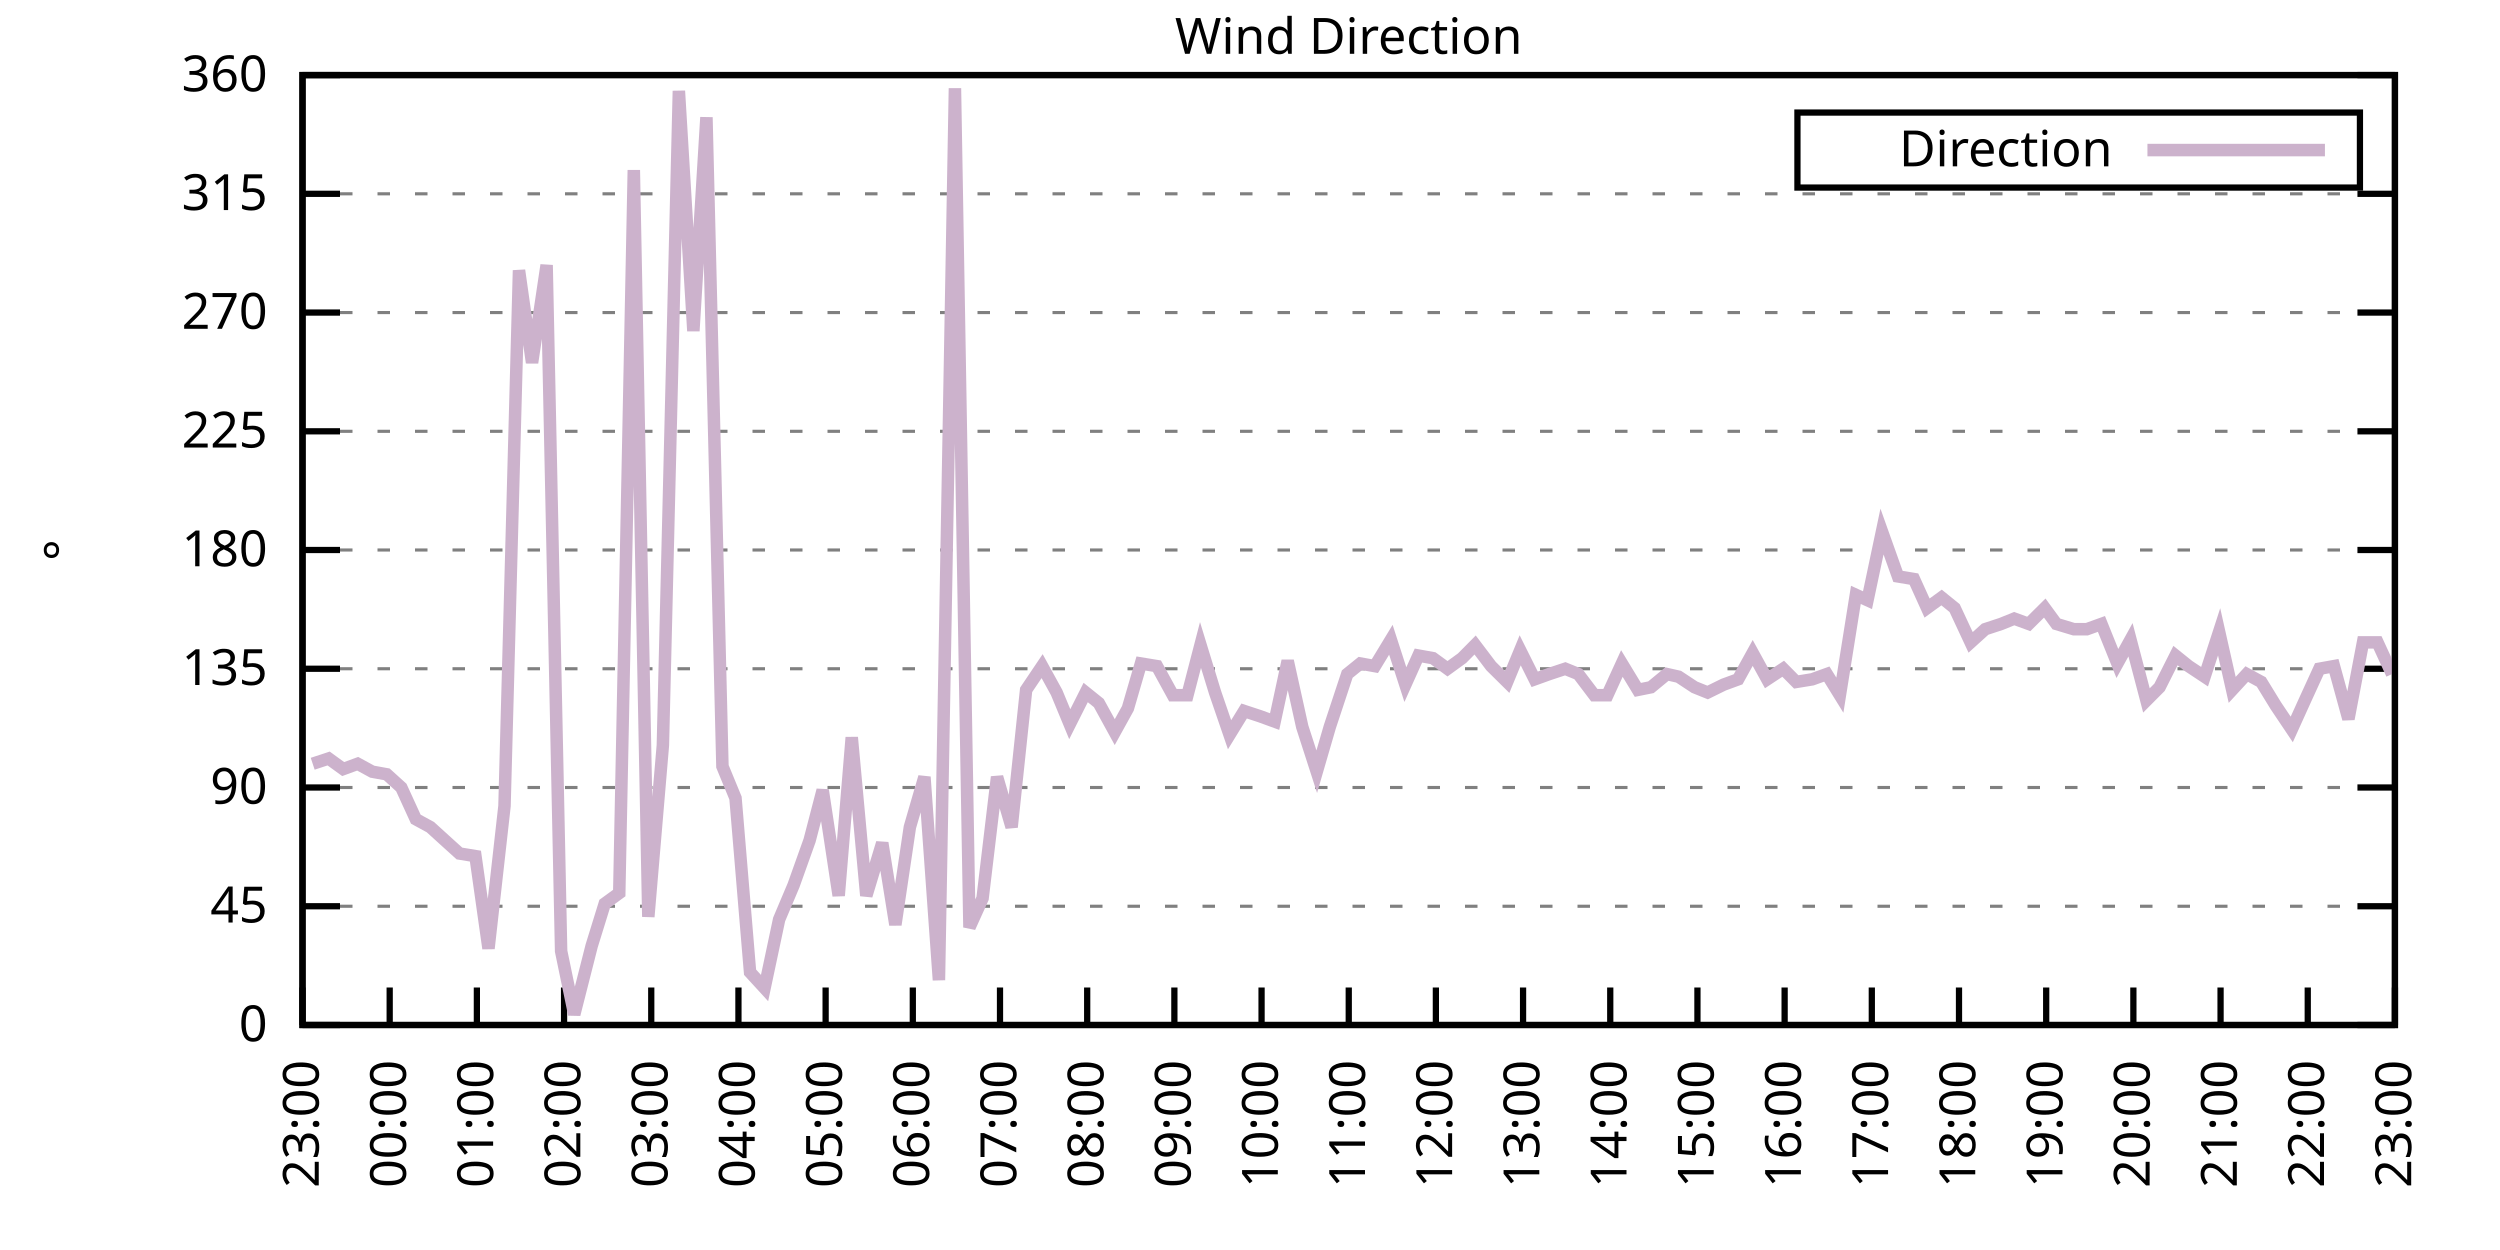
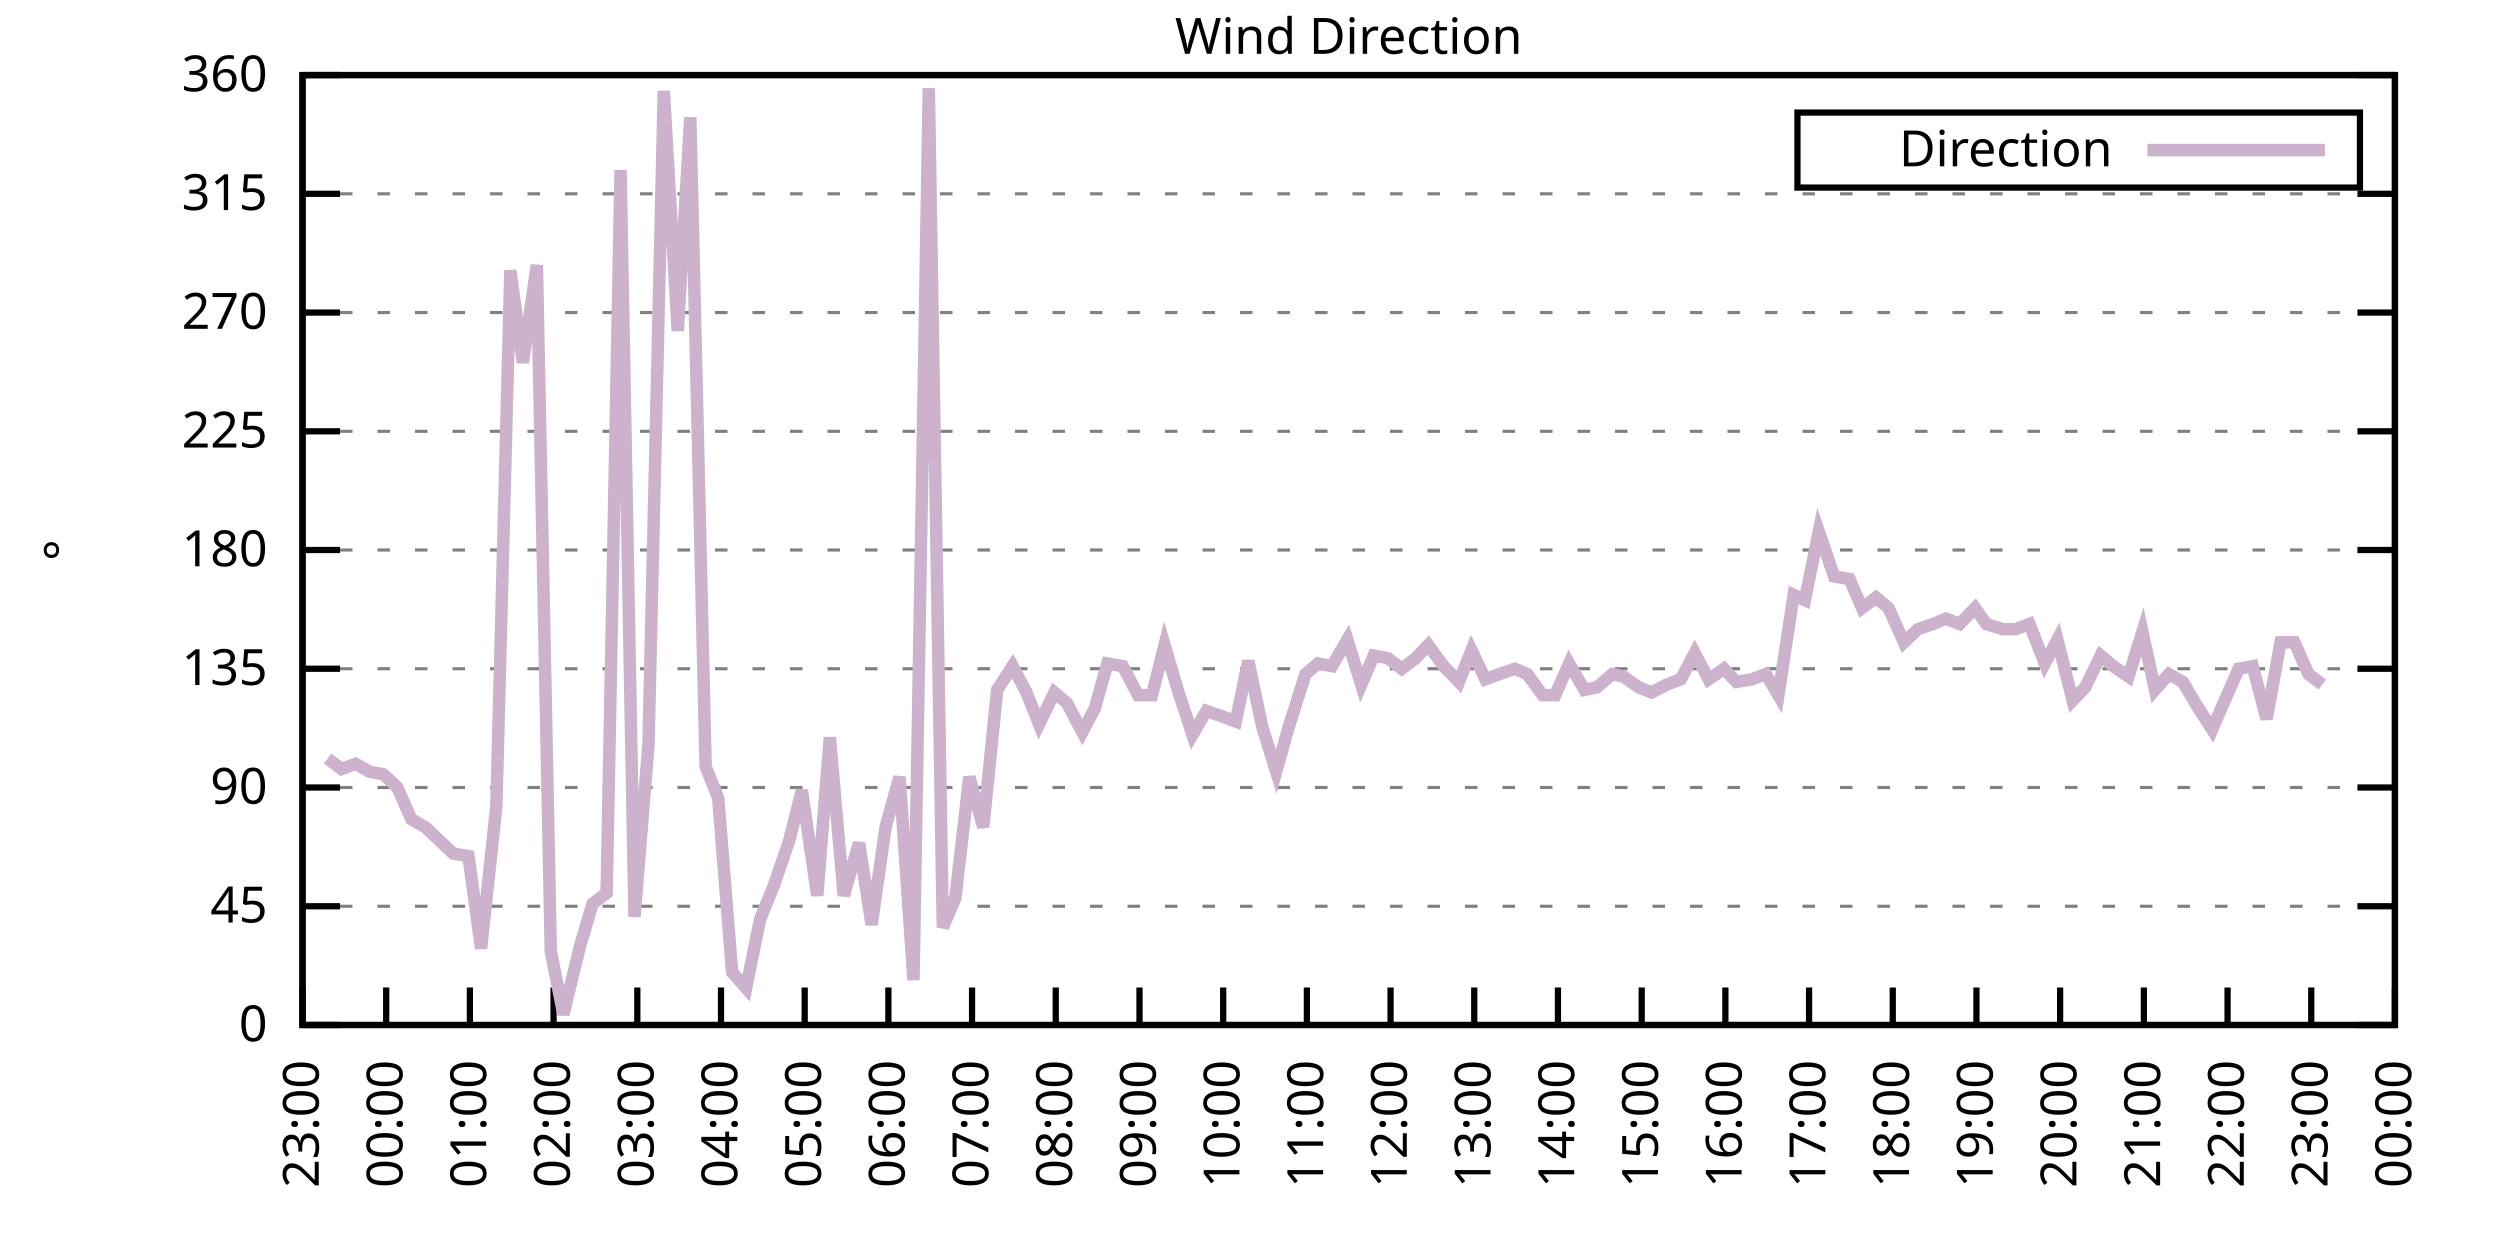
<svg xmlns="http://www.w3.org/2000/svg" xmlns:xlink="http://www.w3.org/1999/xlink" width="400" height="200" viewBox="0 0 400 200">
  <g id="gnuplot_canvas">
    <rect x="0" y="0" width="400" height="200" fill="none" />
    <defs>
      <circle id="gpDot" r="0.5" stroke-width="0.5" stroke="currentColor" />
      <path id="gpPt0" stroke-width="0.333" stroke="currentColor" d="M-1,0 h2 M0,-1 v2" />
      <path id="gpPt1" stroke-width="0.333" stroke="currentColor" d="M-1,-1 L1,1 M1,-1 L-1,1" />
      <path id="gpPt2" stroke-width="0.333" stroke="currentColor" d="M-1,0 L1,0 M0,-1 L0,1 M-1,-1 L1,1 M-1,1 L1,-1" />
      <rect id="gpPt3" stroke-width="0.333" stroke="currentColor" x="-1" y="-1" width="2" height="2" />
      <rect id="gpPt4" stroke-width="0.333" stroke="currentColor" fill="currentColor" x="-1" y="-1" width="2" height="2" />
      <circle id="gpPt5" stroke-width="0.333" stroke="currentColor" cx="0" cy="0" r="1" />
      <use xlink:href="#gpPt5" id="gpPt6" fill="currentColor" stroke="none" />
      <path id="gpPt7" stroke-width="0.333" stroke="currentColor" d="M0,-1.33 L-1.33,0.67 L1.33,0.67 z" />
      <use xlink:href="#gpPt7" id="gpPt8" fill="currentColor" stroke="none" />
      <use xlink:href="#gpPt7" id="gpPt9" stroke="currentColor" transform="rotate(180)" />
      <use xlink:href="#gpPt9" id="gpPt10" fill="currentColor" stroke="none" />
      <use xlink:href="#gpPt3" id="gpPt11" stroke="currentColor" transform="rotate(45)" />
      <use xlink:href="#gpPt11" id="gpPt12" fill="currentColor" stroke="none" />
      <path id="gpPt13" stroke-width="0.333" stroke="currentColor" d="M0,1.330 L1.265,0.411 L0.782,-1.067 L-0.782,-1.076 L-1.265,0.411 z" />
      <use xlink:href="#gpPt13" id="gpPt14" fill="currentColor" stroke="none" />
      <filter id="textbox" filterUnits="objectBoundingBox" x="0" y="0" height="1" width="1">
        <feFlood flood-color="white" flood-opacity="1" result="bgnd" />
        <feComposite in="SourceGraphic" in2="bgnd" operator="atop" />
      </filter>
      <filter id="greybox" filterUnits="objectBoundingBox" x="0" y="0" height="1" width="1">
        <feFlood flood-color="lightgrey" flood-opacity="1" result="grey" />
        <feComposite in="SourceGraphic" in2="grey" operator="atop" />
      </filter>
    </defs>
    <g fill="none" color="white" stroke="currentColor" stroke-width="1.00" stroke-linecap="butt" stroke-linejoin="miter">
</g>
    <g fill="none" color="black" stroke="currentColor" stroke-width="1.00" stroke-linecap="butt" stroke-linejoin="miter">
      <g stroke="none" shape-rendering="crispEdges">
        <polygon fill="rgb(255, 255, 255)" points="48.40,164.00 383.18,164.00 383.18,12.02 48.40,12.02 " />
      </g>
    </g>
    <g fill="none" color="black" stroke="currentColor" stroke-width="1.00" stroke-linecap="butt" stroke-linejoin="miter">
</g>
    <g fill="none" color="black" stroke="black" stroke-width="0.50" stroke-linecap="butt" stroke-linejoin="miter">
</g>
    <g fill="none" color="gray" stroke="currentColor" stroke-width="0.50" stroke-linecap="butt" stroke-linejoin="miter">
      <path stroke="gray" stroke-dasharray="2,4" class="gridline" d="M48.40,164.00 L383.19,164.00  " />
    </g>
    <g fill="none" color="gray" stroke="gray" stroke-width="1.00" stroke-linecap="butt" stroke-linejoin="miter">
</g>
    <g fill="none" color="black" stroke="currentColor" stroke-width="1.00" stroke-linecap="butt" stroke-linejoin="miter">
      <path stroke="black" d="M48.40,164.00 L54.40,164.00 M383.19,164.00 L377.19,164.00  " />
      <g transform="translate(42.80,166.60)" stroke="none" fill="black" font-family="Sans" font-size="8.00" text-anchor="end">
        <text>
          <tspan font-family="Sans"> 0</tspan>
        </text>
      </g>
    </g>
    <g fill="none" color="black" stroke="currentColor" stroke-width="1.00" stroke-linecap="butt" stroke-linejoin="miter">
</g>
    <g fill="none" color="black" stroke="black" stroke-width="0.50" stroke-linecap="butt" stroke-linejoin="miter">
</g>
    <g fill="none" color="gray" stroke="currentColor" stroke-width="0.50" stroke-linecap="butt" stroke-linejoin="miter">
      <path stroke="gray" stroke-dasharray="2,4" class="gridline" d="M48.40,145.00 L383.19,145.00  " />
    </g>
    <g fill="none" color="gray" stroke="gray" stroke-width="1.00" stroke-linecap="butt" stroke-linejoin="miter">
</g>
    <g fill="none" color="black" stroke="currentColor" stroke-width="1.00" stroke-linecap="butt" stroke-linejoin="miter">
      <path stroke="black" d="M48.40,145.00 L54.40,145.00 M383.19,145.00 L377.19,145.00  " />
      <g transform="translate(42.80,147.60)" stroke="none" fill="black" font-family="Sans" font-size="8.00" text-anchor="end">
        <text>
          <tspan font-family="Sans"> 45</tspan>
        </text>
      </g>
    </g>
    <g fill="none" color="black" stroke="currentColor" stroke-width="1.00" stroke-linecap="butt" stroke-linejoin="miter">
</g>
    <g fill="none" color="black" stroke="black" stroke-width="0.50" stroke-linecap="butt" stroke-linejoin="miter">
</g>
    <g fill="none" color="gray" stroke="currentColor" stroke-width="0.50" stroke-linecap="butt" stroke-linejoin="miter">
      <path stroke="gray" stroke-dasharray="2,4" class="gridline" d="M48.40,126.00 L383.19,126.00  " />
    </g>
    <g fill="none" color="gray" stroke="gray" stroke-width="1.00" stroke-linecap="butt" stroke-linejoin="miter">
</g>
    <g fill="none" color="black" stroke="currentColor" stroke-width="1.00" stroke-linecap="butt" stroke-linejoin="miter">
      <path stroke="black" d="M48.40,126.00 L54.40,126.00 M383.19,126.00 L377.19,126.00  " />
      <g transform="translate(42.80,128.60)" stroke="none" fill="black" font-family="Sans" font-size="8.00" text-anchor="end">
        <text>
          <tspan font-family="Sans"> 90</tspan>
        </text>
      </g>
    </g>
    <g fill="none" color="black" stroke="currentColor" stroke-width="1.00" stroke-linecap="butt" stroke-linejoin="miter">
</g>
    <g fill="none" color="black" stroke="black" stroke-width="0.50" stroke-linecap="butt" stroke-linejoin="miter">
</g>
    <g fill="none" color="gray" stroke="currentColor" stroke-width="0.50" stroke-linecap="butt" stroke-linejoin="miter">
      <path stroke="gray" stroke-dasharray="2,4" class="gridline" d="M48.40,107.00 L383.19,107.00  " />
    </g>
    <g fill="none" color="gray" stroke="gray" stroke-width="1.00" stroke-linecap="butt" stroke-linejoin="miter">
</g>
    <g fill="none" color="black" stroke="currentColor" stroke-width="1.00" stroke-linecap="butt" stroke-linejoin="miter">
      <path stroke="black" d="M48.40,107.00 L54.40,107.00 M383.19,107.00 L377.19,107.00  " />
      <g transform="translate(42.80,109.60)" stroke="none" fill="black" font-family="Sans" font-size="8.00" text-anchor="end">
        <text>
          <tspan font-family="Sans"> 135</tspan>
        </text>
      </g>
    </g>
    <g fill="none" color="black" stroke="currentColor" stroke-width="1.00" stroke-linecap="butt" stroke-linejoin="miter">
</g>
    <g fill="none" color="black" stroke="black" stroke-width="0.50" stroke-linecap="butt" stroke-linejoin="miter">
</g>
    <g fill="none" color="gray" stroke="currentColor" stroke-width="0.50" stroke-linecap="butt" stroke-linejoin="miter">
      <path stroke="gray" stroke-dasharray="2,4" class="gridline" d="M48.40,88.00 L383.19,88.00  " />
    </g>
    <g fill="none" color="gray" stroke="gray" stroke-width="1.00" stroke-linecap="butt" stroke-linejoin="miter">
</g>
    <g fill="none" color="black" stroke="currentColor" stroke-width="1.00" stroke-linecap="butt" stroke-linejoin="miter">
      <path stroke="black" d="M48.40,88.00 L54.40,88.00 M383.19,88.00 L377.19,88.00  " />
      <g transform="translate(42.80,90.60)" stroke="none" fill="black" font-family="Sans" font-size="8.00" text-anchor="end">
        <text>
          <tspan font-family="Sans"> 180</tspan>
        </text>
      </g>
    </g>
    <g fill="none" color="black" stroke="currentColor" stroke-width="1.00" stroke-linecap="butt" stroke-linejoin="miter">
</g>
    <g fill="none" color="black" stroke="black" stroke-width="0.50" stroke-linecap="butt" stroke-linejoin="miter">
</g>
    <g fill="none" color="gray" stroke="currentColor" stroke-width="0.50" stroke-linecap="butt" stroke-linejoin="miter">
      <path stroke="gray" stroke-dasharray="2,4" class="gridline" d="M48.40,69.01 L383.19,69.01  " />
    </g>
    <g fill="none" color="gray" stroke="gray" stroke-width="1.00" stroke-linecap="butt" stroke-linejoin="miter">
</g>
    <g fill="none" color="black" stroke="currentColor" stroke-width="1.00" stroke-linecap="butt" stroke-linejoin="miter">
      <path stroke="black" d="M48.40,69.01 L54.40,69.01 M383.19,69.01 L377.19,69.01  " />
      <g transform="translate(42.80,71.61)" stroke="none" fill="black" font-family="Sans" font-size="8.00" text-anchor="end">
        <text>
          <tspan font-family="Sans"> 225</tspan>
        </text>
      </g>
    </g>
    <g fill="none" color="black" stroke="currentColor" stroke-width="1.00" stroke-linecap="butt" stroke-linejoin="miter">
</g>
    <g fill="none" color="black" stroke="black" stroke-width="0.50" stroke-linecap="butt" stroke-linejoin="miter">
</g>
    <g fill="none" color="gray" stroke="currentColor" stroke-width="0.50" stroke-linecap="butt" stroke-linejoin="miter">
      <path stroke="gray" stroke-dasharray="2,4" class="gridline" d="M48.40,50.01 L383.19,50.01  " />
    </g>
    <g fill="none" color="gray" stroke="gray" stroke-width="1.00" stroke-linecap="butt" stroke-linejoin="miter">
</g>
    <g fill="none" color="black" stroke="currentColor" stroke-width="1.00" stroke-linecap="butt" stroke-linejoin="miter">
      <path stroke="black" d="M48.40,50.01 L54.40,50.01 M383.19,50.01 L377.19,50.01  " />
      <g transform="translate(42.80,52.61)" stroke="none" fill="black" font-family="Sans" font-size="8.00" text-anchor="end">
        <text>
          <tspan font-family="Sans"> 270</tspan>
        </text>
      </g>
    </g>
    <g fill="none" color="black" stroke="currentColor" stroke-width="1.00" stroke-linecap="butt" stroke-linejoin="miter">
</g>
    <g fill="none" color="black" stroke="black" stroke-width="0.50" stroke-linecap="butt" stroke-linejoin="miter">
</g>
    <g fill="none" color="gray" stroke="currentColor" stroke-width="0.50" stroke-linecap="butt" stroke-linejoin="miter">
      <path stroke="gray" stroke-dasharray="2,4" class="gridline" d="M48.40,31.01 L383.19,31.01  " />
    </g>
    <g fill="none" color="gray" stroke="gray" stroke-width="1.00" stroke-linecap="butt" stroke-linejoin="miter">
</g>
    <g fill="none" color="black" stroke="currentColor" stroke-width="1.00" stroke-linecap="butt" stroke-linejoin="miter">
      <path stroke="black" d="M48.40,31.01 L54.40,31.01 M383.19,31.01 L377.19,31.01  " />
      <g transform="translate(42.80,33.61)" stroke="none" fill="black" font-family="Sans" font-size="8.00" text-anchor="end">
        <text>
          <tspan font-family="Sans"> 315</tspan>
        </text>
      </g>
    </g>
    <g fill="none" color="black" stroke="currentColor" stroke-width="1.00" stroke-linecap="butt" stroke-linejoin="miter">
</g>
    <g fill="none" color="black" stroke="black" stroke-width="0.50" stroke-linecap="butt" stroke-linejoin="miter">
</g>
    <g fill="none" color="gray" stroke="currentColor" stroke-width="0.50" stroke-linecap="butt" stroke-linejoin="miter">
      <path stroke="gray" stroke-dasharray="2,4" class="gridline" d="M48.40,12.01 L383.19,12.01  " />
    </g>
    <g fill="none" color="gray" stroke="gray" stroke-width="1.00" stroke-linecap="butt" stroke-linejoin="miter">
</g>
    <g fill="none" color="black" stroke="currentColor" stroke-width="1.00" stroke-linecap="butt" stroke-linejoin="miter">
      <path stroke="black" d="M48.40,12.01 L54.40,12.01 M383.19,12.01 L377.19,12.01  " />
      <g transform="translate(42.80,14.61)" stroke="none" fill="black" font-family="Sans" font-size="8.00" text-anchor="end">
        <text>
          <tspan font-family="Sans"> 360</tspan>
        </text>
      </g>
    </g>
    <g fill="none" color="black" stroke="currentColor" stroke-width="1.00" stroke-linecap="butt" stroke-linejoin="miter">
      <path stroke="black" d="M48.40,164.00 L48.40,158.00  " />
      <g transform="translate(51.00,169.60) rotate(270.00)" stroke="none" fill="black" font-family="Sans" font-size="8.00" text-anchor="end">
        <text>
          <tspan font-family="Sans">23:00</tspan>
        </text>
      </g>
    </g>
    <g fill="none" color="black" stroke="currentColor" stroke-width="1.00" stroke-linecap="butt" stroke-linejoin="miter">
-       <path stroke="black" d="M62.35,164.00 L62.35,158.00  " />
-       <g transform="translate(64.95,169.60) rotate(270.00)" stroke="none" fill="black" font-family="Sans" font-size="8.00" text-anchor="end">
+       <path stroke="black" d="M61.79,164.00 L61.79,158.00  " />
+       <g transform="translate(64.39,169.60) rotate(270.00)" stroke="none" fill="black" font-family="Sans" font-size="8.00" text-anchor="end">
        <text>
          <tspan font-family="Sans">00:00</tspan>
        </text>
      </g>
    </g>
    <g fill="none" color="black" stroke="currentColor" stroke-width="1.00" stroke-linecap="butt" stroke-linejoin="miter">
-       <path stroke="black" d="M76.30,164.00 L76.30,158.00  " />
-       <g transform="translate(78.90,169.60) rotate(270.00)" stroke="none" fill="black" font-family="Sans" font-size="8.00" text-anchor="end">
+       <path stroke="black" d="M75.18,164.00 L75.18,158.00  " />
+       <g transform="translate(77.78,169.60) rotate(270.00)" stroke="none" fill="black" font-family="Sans" font-size="8.00" text-anchor="end">
        <text>
          <tspan font-family="Sans">01:00</tspan>
        </text>
      </g>
    </g>
    <g fill="none" color="black" stroke="currentColor" stroke-width="1.00" stroke-linecap="butt" stroke-linejoin="miter">
-       <path stroke="black" d="M90.25,164.00 L90.25,158.00  " />
-       <g transform="translate(92.85,169.60) rotate(270.00)" stroke="none" fill="black" font-family="Sans" font-size="8.00" text-anchor="end">
+       <path stroke="black" d="M88.57,164.00 L88.57,158.00  " />
+       <g transform="translate(91.17,169.60) rotate(270.00)" stroke="none" fill="black" font-family="Sans" font-size="8.00" text-anchor="end">
        <text>
          <tspan font-family="Sans">02:00</tspan>
        </text>
      </g>
    </g>
    <g fill="none" color="black" stroke="currentColor" stroke-width="1.00" stroke-linecap="butt" stroke-linejoin="miter">
-       <path stroke="black" d="M104.20,164.00 L104.20,158.00  " />
-       <g transform="translate(106.80,169.60) rotate(270.00)" stroke="none" fill="black" font-family="Sans" font-size="8.00" text-anchor="end">
+       <path stroke="black" d="M101.97,164.00 L101.97,158.00  " />
+       <g transform="translate(104.57,169.60) rotate(270.00)" stroke="none" fill="black" font-family="Sans" font-size="8.00" text-anchor="end">
        <text>
          <tspan font-family="Sans">03:00</tspan>
        </text>
      </g>
    </g>
    <g fill="none" color="black" stroke="currentColor" stroke-width="1.00" stroke-linecap="butt" stroke-linejoin="miter">
-       <path stroke="black" d="M118.15,164.00 L118.15,158.00  " />
-       <g transform="translate(120.75,169.60) rotate(270.00)" stroke="none" fill="black" font-family="Sans" font-size="8.00" text-anchor="end">
+       <path stroke="black" d="M115.36,164.00 L115.36,158.00  " />
+       <g transform="translate(117.96,169.60) rotate(270.00)" stroke="none" fill="black" font-family="Sans" font-size="8.00" text-anchor="end">
        <text>
          <tspan font-family="Sans">04:00</tspan>
        </text>
      </g>
    </g>
    <g fill="none" color="black" stroke="currentColor" stroke-width="1.00" stroke-linecap="butt" stroke-linejoin="miter">
-       <path stroke="black" d="M132.10,164.00 L132.10,158.00  " />
-       <g transform="translate(134.70,169.60) rotate(270.00)" stroke="none" fill="black" font-family="Sans" font-size="8.00" text-anchor="end">
+       <path stroke="black" d="M128.75,164.00 L128.75,158.00  " />
+       <g transform="translate(131.35,169.60) rotate(270.00)" stroke="none" fill="black" font-family="Sans" font-size="8.00" text-anchor="end">
        <text>
          <tspan font-family="Sans">05:00</tspan>
        </text>
      </g>
    </g>
    <g fill="none" color="black" stroke="currentColor" stroke-width="1.00" stroke-linecap="butt" stroke-linejoin="miter">
-       <path stroke="black" d="M146.05,164.00 L146.05,158.00  " />
-       <g transform="translate(148.65,169.60) rotate(270.00)" stroke="none" fill="black" font-family="Sans" font-size="8.00" text-anchor="end">
+       <path stroke="black" d="M142.14,164.00 L142.14,158.00  " />
+       <g transform="translate(144.74,169.60) rotate(270.00)" stroke="none" fill="black" font-family="Sans" font-size="8.00" text-anchor="end">
        <text>
          <tspan font-family="Sans">06:00</tspan>
        </text>
      </g>
    </g>
    <g fill="none" color="black" stroke="currentColor" stroke-width="1.00" stroke-linecap="butt" stroke-linejoin="miter">
-       <path stroke="black" d="M160.00,164.00 L160.00,158.00  " />
-       <g transform="translate(162.60,169.60) rotate(270.00)" stroke="none" fill="black" font-family="Sans" font-size="8.00" text-anchor="end">
+       <path stroke="black" d="M155.53,164.00 L155.53,158.00  " />
+       <g transform="translate(158.13,169.60) rotate(270.00)" stroke="none" fill="black" font-family="Sans" font-size="8.00" text-anchor="end">
        <text>
          <tspan font-family="Sans">07:00</tspan>
        </text>
      </g>
    </g>
    <g fill="none" color="black" stroke="currentColor" stroke-width="1.00" stroke-linecap="butt" stroke-linejoin="miter">
-       <path stroke="black" d="M173.95,164.00 L173.95,158.00  " />
-       <g transform="translate(176.55,169.60) rotate(270.00)" stroke="none" fill="black" font-family="Sans" font-size="8.00" text-anchor="end">
+       <path stroke="black" d="M168.92,164.00 L168.92,158.00  " />
+       <g transform="translate(171.52,169.60) rotate(270.00)" stroke="none" fill="black" font-family="Sans" font-size="8.00" text-anchor="end">
        <text>
          <tspan font-family="Sans">08:00</tspan>
        </text>
      </g>
    </g>
    <g fill="none" color="black" stroke="currentColor" stroke-width="1.00" stroke-linecap="butt" stroke-linejoin="miter">
-       <path stroke="black" d="M187.90,164.00 L187.90,158.00  " />
-       <g transform="translate(190.50,169.60) rotate(270.00)" stroke="none" fill="black" font-family="Sans" font-size="8.00" text-anchor="end">
+       <path stroke="black" d="M182.32,164.00 L182.32,158.00  " />
+       <g transform="translate(184.92,169.60) rotate(270.00)" stroke="none" fill="black" font-family="Sans" font-size="8.00" text-anchor="end">
        <text>
          <tspan font-family="Sans">09:00</tspan>
        </text>
      </g>
    </g>
    <g fill="none" color="black" stroke="currentColor" stroke-width="1.00" stroke-linecap="butt" stroke-linejoin="miter">
-       <path stroke="black" d="M201.85,164.00 L201.85,158.00  " />
-       <g transform="translate(204.45,169.60) rotate(270.00)" stroke="none" fill="black" font-family="Sans" font-size="8.00" text-anchor="end">
+       <path stroke="black" d="M195.71,164.00 L195.71,158.00  " />
+       <g transform="translate(198.31,169.60) rotate(270.00)" stroke="none" fill="black" font-family="Sans" font-size="8.00" text-anchor="end">
        <text>
          <tspan font-family="Sans">10:00</tspan>
        </text>
      </g>
    </g>
    <g fill="none" color="black" stroke="currentColor" stroke-width="1.00" stroke-linecap="butt" stroke-linejoin="miter">
-       <path stroke="black" d="M215.80,164.00 L215.80,158.00  " />
-       <g transform="translate(218.40,169.60) rotate(270.00)" stroke="none" fill="black" font-family="Sans" font-size="8.00" text-anchor="end">
+       <path stroke="black" d="M209.10,164.00 L209.10,158.00  " />
+       <g transform="translate(211.70,169.60) rotate(270.00)" stroke="none" fill="black" font-family="Sans" font-size="8.00" text-anchor="end">
        <text>
          <tspan font-family="Sans">11:00</tspan>
        </text>
      </g>
    </g>
    <g fill="none" color="black" stroke="currentColor" stroke-width="1.00" stroke-linecap="butt" stroke-linejoin="miter">
-       <path stroke="black" d="M229.74,164.00 L229.74,158.00  " />
-       <g transform="translate(232.34,169.60) rotate(270.00)" stroke="none" fill="black" font-family="Sans" font-size="8.00" text-anchor="end">
+       <path stroke="black" d="M222.49,164.00 L222.49,158.00  " />
+       <g transform="translate(225.09,169.60) rotate(270.00)" stroke="none" fill="black" font-family="Sans" font-size="8.00" text-anchor="end">
        <text>
          <tspan font-family="Sans">12:00</tspan>
        </text>
      </g>
    </g>
    <g fill="none" color="black" stroke="currentColor" stroke-width="1.00" stroke-linecap="butt" stroke-linejoin="miter">
-       <path stroke="black" d="M243.69,164.00 L243.69,158.00  " />
-       <g transform="translate(246.29,169.60) rotate(270.00)" stroke="none" fill="black" font-family="Sans" font-size="8.00" text-anchor="end">
+       <path stroke="black" d="M235.88,164.00 L235.88,158.00  " />
+       <g transform="translate(238.48,169.60) rotate(270.00)" stroke="none" fill="black" font-family="Sans" font-size="8.00" text-anchor="end">
        <text>
          <tspan font-family="Sans">13:00</tspan>
        </text>
      </g>
    </g>
    <g fill="none" color="black" stroke="currentColor" stroke-width="1.00" stroke-linecap="butt" stroke-linejoin="miter">
-       <path stroke="black" d="M257.64,164.00 L257.64,158.00  " />
-       <g transform="translate(260.24,169.60) rotate(270.00)" stroke="none" fill="black" font-family="Sans" font-size="8.00" text-anchor="end">
+       <path stroke="black" d="M249.27,164.00 L249.27,158.00  " />
+       <g transform="translate(251.87,169.60) rotate(270.00)" stroke="none" fill="black" font-family="Sans" font-size="8.00" text-anchor="end">
        <text>
          <tspan font-family="Sans">14:00</tspan>
        </text>
      </g>
    </g>
    <g fill="none" color="black" stroke="currentColor" stroke-width="1.00" stroke-linecap="butt" stroke-linejoin="miter">
-       <path stroke="black" d="M271.59,164.00 L271.59,158.00  " />
-       <g transform="translate(274.19,169.60) rotate(270.00)" stroke="none" fill="black" font-family="Sans" font-size="8.00" text-anchor="end">
+       <path stroke="black" d="M262.67,164.00 L262.67,158.00  " />
+       <g transform="translate(265.27,169.60) rotate(270.00)" stroke="none" fill="black" font-family="Sans" font-size="8.00" text-anchor="end">
        <text>
          <tspan font-family="Sans">15:00</tspan>
        </text>
      </g>
    </g>
    <g fill="none" color="black" stroke="currentColor" stroke-width="1.00" stroke-linecap="butt" stroke-linejoin="miter">
-       <path stroke="black" d="M285.54,164.00 L285.54,158.00  " />
-       <g transform="translate(288.14,169.60) rotate(270.00)" stroke="none" fill="black" font-family="Sans" font-size="8.00" text-anchor="end">
+       <path stroke="black" d="M276.06,164.00 L276.06,158.00  " />
+       <g transform="translate(278.66,169.60) rotate(270.00)" stroke="none" fill="black" font-family="Sans" font-size="8.00" text-anchor="end">
        <text>
          <tspan font-family="Sans">16:00</tspan>
        </text>
      </g>
    </g>
    <g fill="none" color="black" stroke="currentColor" stroke-width="1.00" stroke-linecap="butt" stroke-linejoin="miter">
-       <path stroke="black" d="M299.49,164.00 L299.49,158.00  " />
-       <g transform="translate(302.09,169.60) rotate(270.00)" stroke="none" fill="black" font-family="Sans" font-size="8.00" text-anchor="end">
+       <path stroke="black" d="M289.45,164.00 L289.45,158.00  " />
+       <g transform="translate(292.05,169.60) rotate(270.00)" stroke="none" fill="black" font-family="Sans" font-size="8.00" text-anchor="end">
        <text>
          <tspan font-family="Sans">17:00</tspan>
        </text>
      </g>
    </g>
    <g fill="none" color="black" stroke="currentColor" stroke-width="1.00" stroke-linecap="butt" stroke-linejoin="miter">
-       <path stroke="black" d="M313.44,164.00 L313.44,158.00  " />
-       <g transform="translate(316.04,169.60) rotate(270.00)" stroke="none" fill="black" font-family="Sans" font-size="8.00" text-anchor="end">
+       <path stroke="black" d="M302.84,164.00 L302.84,158.00  " />
+       <g transform="translate(305.44,169.60) rotate(270.00)" stroke="none" fill="black" font-family="Sans" font-size="8.00" text-anchor="end">
        <text>
          <tspan font-family="Sans">18:00</tspan>
        </text>
      </g>
    </g>
    <g fill="none" color="black" stroke="currentColor" stroke-width="1.00" stroke-linecap="butt" stroke-linejoin="miter">
-       <path stroke="black" d="M327.39,164.00 L327.39,158.00  " />
-       <g transform="translate(329.99,169.60) rotate(270.00)" stroke="none" fill="black" font-family="Sans" font-size="8.00" text-anchor="end">
+       <path stroke="black" d="M316.23,164.00 L316.23,158.00  " />
+       <g transform="translate(318.83,169.60) rotate(270.00)" stroke="none" fill="black" font-family="Sans" font-size="8.00" text-anchor="end">
        <text>
          <tspan font-family="Sans">19:00</tspan>
        </text>
      </g>
    </g>
    <g fill="none" color="black" stroke="currentColor" stroke-width="1.00" stroke-linecap="butt" stroke-linejoin="miter">
-       <path stroke="black" d="M341.34,164.00 L341.34,158.00  " />
-       <g transform="translate(343.94,169.60) rotate(270.00)" stroke="none" fill="black" font-family="Sans" font-size="8.00" text-anchor="end">
+       <path stroke="black" d="M329.62,164.00 L329.62,158.00  " />
+       <g transform="translate(332.22,169.60) rotate(270.00)" stroke="none" fill="black" font-family="Sans" font-size="8.00" text-anchor="end">
        <text>
          <tspan font-family="Sans">20:00</tspan>
        </text>
      </g>
    </g>
    <g fill="none" color="black" stroke="currentColor" stroke-width="1.00" stroke-linecap="butt" stroke-linejoin="miter">
-       <path stroke="black" d="M355.29,164.00 L355.29,158.00  " />
-       <g transform="translate(357.89,169.60) rotate(270.00)" stroke="none" fill="black" font-family="Sans" font-size="8.00" text-anchor="end">
+       <path stroke="black" d="M343.02,164.00 L343.02,158.00  " />
+       <g transform="translate(345.62,169.60) rotate(270.00)" stroke="none" fill="black" font-family="Sans" font-size="8.00" text-anchor="end">
        <text>
          <tspan font-family="Sans">21:00</tspan>
        </text>
      </g>
    </g>
    <g fill="none" color="black" stroke="currentColor" stroke-width="1.00" stroke-linecap="butt" stroke-linejoin="miter">
-       <path stroke="black" d="M369.24,164.00 L369.24,158.00  " />
-       <g transform="translate(371.84,169.60) rotate(270.00)" stroke="none" fill="black" font-family="Sans" font-size="8.00" text-anchor="end">
+       <path stroke="black" d="M356.41,164.00 L356.41,158.00  " />
+       <g transform="translate(359.01,169.60) rotate(270.00)" stroke="none" fill="black" font-family="Sans" font-size="8.00" text-anchor="end">
        <text>
          <tspan font-family="Sans">22:00</tspan>
+         </text>
+       </g>
+     </g>
+     <g fill="none" color="black" stroke="currentColor" stroke-width="1.00" stroke-linecap="butt" stroke-linejoin="miter">
+       <path stroke="black" d="M369.80,164.00 L369.80,158.00  " />
+       <g transform="translate(372.40,169.60) rotate(270.00)" stroke="none" fill="black" font-family="Sans" font-size="8.00" text-anchor="end">
+         <text>
+           <tspan font-family="Sans">23:00</tspan>
        </text>
      </g>
    </g>
    <g fill="none" color="black" stroke="currentColor" stroke-width="1.00" stroke-linecap="butt" stroke-linejoin="miter">
      <path stroke="black" d="M383.19,164.00 L383.19,158.00  " />
      <g transform="translate(385.79,169.60) rotate(270.00)" stroke="none" fill="black" font-family="Sans" font-size="8.00" text-anchor="end">
        <text>
-           <tspan font-family="Sans">23:00</tspan>
+           <tspan font-family="Sans">00:00</tspan>
        </text>
      </g>
    </g>
    <g fill="none" color="black" stroke="currentColor" stroke-width="1.00" stroke-linecap="butt" stroke-linejoin="miter">
</g>
    <g fill="none" color="black" stroke="currentColor" stroke-width="1.00" stroke-linecap="butt" stroke-linejoin="miter">
      <path stroke="black" d="M48.40,12.01 L48.40,164.00 L383.19,164.00 L383.19,12.01 L48.40,12.01 Z  " />
    </g>
    <g fill="none" color="black" stroke="currentColor" stroke-width="1.00" stroke-linecap="butt" stroke-linejoin="miter">
</g>
    <g fill="none" color="black" stroke="currentColor" stroke-width="1.00" stroke-linecap="butt" stroke-linejoin="miter">
      <path stroke="black" d="M287.59,30.01 L287.59,18.01 L377.59,18.01 L377.59,30.01 L287.59,30.01 Z  " />
    </g>
    <g id="Wind_direction_plot_1">
      <g fill="none" color="white" stroke="black" stroke-width="2.00" stroke-linecap="butt" stroke-linejoin="miter">
</g>
      <g fill="none" color="black" stroke="currentColor" stroke-width="2.00" stroke-linecap="butt" stroke-linejoin="miter">
        <g transform="translate(337.99,26.61)" stroke="none" fill="black" font-family="Sans" font-size="8.00" text-anchor="end">
          <text>
            <tspan font-family="Sans">Direction</tspan>
          </text>
        </g>
      </g>
      <g fill="none" color="black" stroke="currentColor" stroke-width="2.00" stroke-linecap="butt" stroke-linejoin="miter">
-         <path stroke="rgb(204, 178, 204)" d="M343.59,24.01 L371.99,24.01 M50.03,122.20 L52.58,121.36 L54.91,123.05 L57.23,122.20 L59.56,123.47 L61.88,123.89   L64.21,126.00 L66.53,131.07 L68.86,132.34 L71.18,134.45 L73.51,136.56 L76.07,136.98 L78.16,151.76 L80.72,128.96   L83.04,43.25 L85.13,58.03 L87.46,42.41 L89.78,152.18 L91.88,162.31 L94.67,151.33 L96.76,144.58 L99.08,142.89   L101.41,27.21 L103.73,146.69 L106.06,119.25 L108.62,14.54 L110.94,52.96 L113.03,18.77 L115.59,122.62 L117.68,127.69   L120.01,155.56 L122.33,158.09 L124.66,147.11 L126.98,141.62 L129.54,134.45 L131.63,126.42 L134.19,143.31 L136.28,117.98   L138.61,143.31 L141.16,134.87 L143.26,147.96 L145.58,132.34 L147.91,124.31 L150.23,156.82 L152.79,14.12 L155.11,148.38   L157.21,143.73 L159.53,124.31 L161.86,132.34 L164.18,110.38 L166.74,106.58 L169.06,110.80 L171.16,115.87 L173.71,110.80   L175.81,112.49 L178.36,117.14 L180.46,113.34 L182.55,106.16 L185.11,106.58 L187.66,111.23 L189.99,111.23 L192.08,103.20   L194.41,110.80 L196.73,117.56 L199.06,113.76 L201.61,114.60 L203.94,115.45 L206.03,105.74 L208.36,116.29 L210.68,123.47   L212.77,116.29 L215.56,107.85 L217.65,106.16 L219.98,106.58 L222.54,102.36 L224.86,109.54 L226.95,104.89 L229.28,105.31   L231.60,107.00 L233.93,105.31 L236.02,103.20 L238.58,106.58 L241.14,109.11 L243.23,104.05 L245.55,108.69 L247.88,107.85   L250.44,107.00 L252.53,107.85 L255.09,111.23 L257.18,111.23 L259.50,106.16 L262.06,110.38 L264.15,109.96 L266.71,107.85   L268.57,108.27 L271.13,109.96 L273.22,110.80 L275.78,109.54 L278.10,108.69 L280.43,104.47 L282.75,108.69 L285.31,107.00   L287.40,109.11 L289.96,108.69 L292.29,107.85 L294.38,111.23 L296.94,95.18 L298.80,96.03 L301.12,85.05 L303.68,92.23   L306.23,92.65 L308.33,97.29 L310.65,95.60 L312.74,97.29 L315.30,102.78 L317.63,100.67 L320.18,99.83 L322.28,98.98   L324.60,99.83 L327.16,97.29 L329.02,99.83 L331.81,100.67 L333.90,100.67 L336.23,99.83 L338.78,106.16 L340.88,102.36   L343.43,112.07 L345.53,109.96 L348.08,104.89 L350.18,106.58 L352.73,108.27 L355.06,101.09 L357.15,110.38 L359.48,107.85   L361.80,109.11 L364.13,112.91 L366.68,116.71 L368.78,112.07 L371.10,107.00 L373.43,106.58 L375.75,115.03 L378.08,102.78   L380.40,102.78 L382.73,107.85  " />
+         <path stroke="rgb(204, 178, 204)" d="M343.59,24.01 L371.99,24.01 M52.42,121.36 L54.65,123.05 L56.88,122.20 L59.11,123.47 L61.35,123.89 L63.58,126.00   L65.81,131.07 L68.04,132.34 L70.27,134.45 L72.50,136.56 L74.96,136.98 L76.97,151.76 L79.42,128.96 L81.66,43.25   L83.66,58.03 L85.90,42.41 L88.13,152.18 L90.14,162.31 L92.82,151.33 L94.82,144.58 L97.06,142.89 L99.29,27.21   L101.52,146.69 L103.75,119.25 L106.21,14.54 L108.44,52.96 L110.45,18.77 L112.90,122.62 L114.91,127.69 L117.14,155.56   L119.38,158.09 L121.61,147.11 L123.84,141.62 L126.29,134.45 L128.30,126.42 L130.76,143.31 L132.77,117.98 L135.00,143.31   L137.45,134.87 L139.46,147.96 L141.69,132.34 L143.93,124.31 L146.16,156.82 L148.61,14.12 L150.85,148.38 L152.85,143.73   L155.09,124.31 L157.32,132.34 L159.55,110.38 L162.01,106.58 L164.24,110.80 L166.25,115.87 L168.70,110.80 L170.71,112.49   L173.17,117.14 L175.17,113.34 L177.18,106.16 L179.64,106.58 L182.09,111.23 L184.32,111.23 L186.33,103.20 L188.57,110.80   L190.80,117.56 L193.03,113.76 L195.48,114.60 L197.72,115.45 L199.73,105.74 L201.96,116.29 L204.19,123.47 L206.20,116.29   L208.88,107.85 L210.88,106.16 L213.12,106.58 L215.57,102.36 L217.80,109.54 L219.81,104.89 L222.04,105.31 L224.28,107.00   L226.51,105.31 L228.52,103.20 L230.97,106.58 L233.43,109.11 L235.44,104.05 L237.67,108.69 L239.90,107.85 L242.36,107.00   L244.36,107.85 L246.82,111.23 L248.83,111.23 L251.06,106.16 L253.51,110.38 L255.52,109.96 L257.98,107.85 L259.76,108.27   L262.22,109.96 L264.23,110.80 L266.68,109.54 L268.92,108.69 L271.15,104.47 L273.38,108.69 L275.83,107.00 L277.84,109.11   L280.30,108.69 L282.53,107.85 L284.54,111.23 L286.99,95.18 L288.78,96.03 L291.01,85.05 L293.47,92.23 L295.92,92.65   L297.93,97.29 L300.16,95.60 L302.17,97.29 L304.63,102.78 L306.86,100.67 L309.31,99.83 L311.32,98.98 L313.55,99.83   L316.01,97.29 L317.79,99.83 L320.47,100.67 L322.48,100.67 L324.71,99.83 L327.17,106.16 L329.18,102.36 L331.63,112.07   L333.64,109.96 L336.10,104.89 L338.10,106.58 L340.56,108.27 L342.79,101.09 L344.80,110.38 L347.03,107.85 L349.26,109.11   L351.50,112.91 L353.95,116.71 L355.96,112.07 L358.19,107.00 L360.42,106.58 L362.66,115.03 L364.89,102.78 L367.12,102.78   L369.35,107.85 L371.58,109.54  " />
      </g>
    </g>
    <g fill="none" color="black" stroke="currentColor" stroke-width="2.00" stroke-linecap="butt" stroke-linejoin="miter">
</g>
    <g fill="none" color="black" stroke="black" stroke-width="1.00" stroke-linecap="butt" stroke-linejoin="miter">
</g>
    <g fill="none" color="black" stroke="currentColor" stroke-width="1.00" stroke-linecap="butt" stroke-linejoin="miter">
      <path stroke="black" d="M48.40,12.01 L48.40,164.00 L383.19,164.00 L383.19,12.01 L48.40,12.01 Z  " />
      <g transform="translate(12.80,88.01) rotate(270.00)" stroke="none" fill="black" font-family="Sans" font-size="8.00" text-anchor="middle">
        <text>
          <tspan font-family="Sans">°</tspan>
        </text>
      </g>
    </g>
    <g fill="none" color="black" stroke="currentColor" stroke-width="1.00" stroke-linecap="butt" stroke-linejoin="miter">
</g>
    <g fill="none" color="black" stroke="currentColor" stroke-width="1.00" stroke-linecap="butt" stroke-linejoin="miter">
      <g transform="translate(215.79,8.61)" stroke="none" fill="black" font-family="Sans" font-size="8.00" text-anchor="middle">
        <text>
          <tspan font-family="Sans">Wind Direction</tspan>
        </text>
      </g>
    </g>
    <g fill="none" color="black" stroke="currentColor" stroke-width="1.00" stroke-linecap="butt" stroke-linejoin="miter">
</g>
  </g>
</svg>
